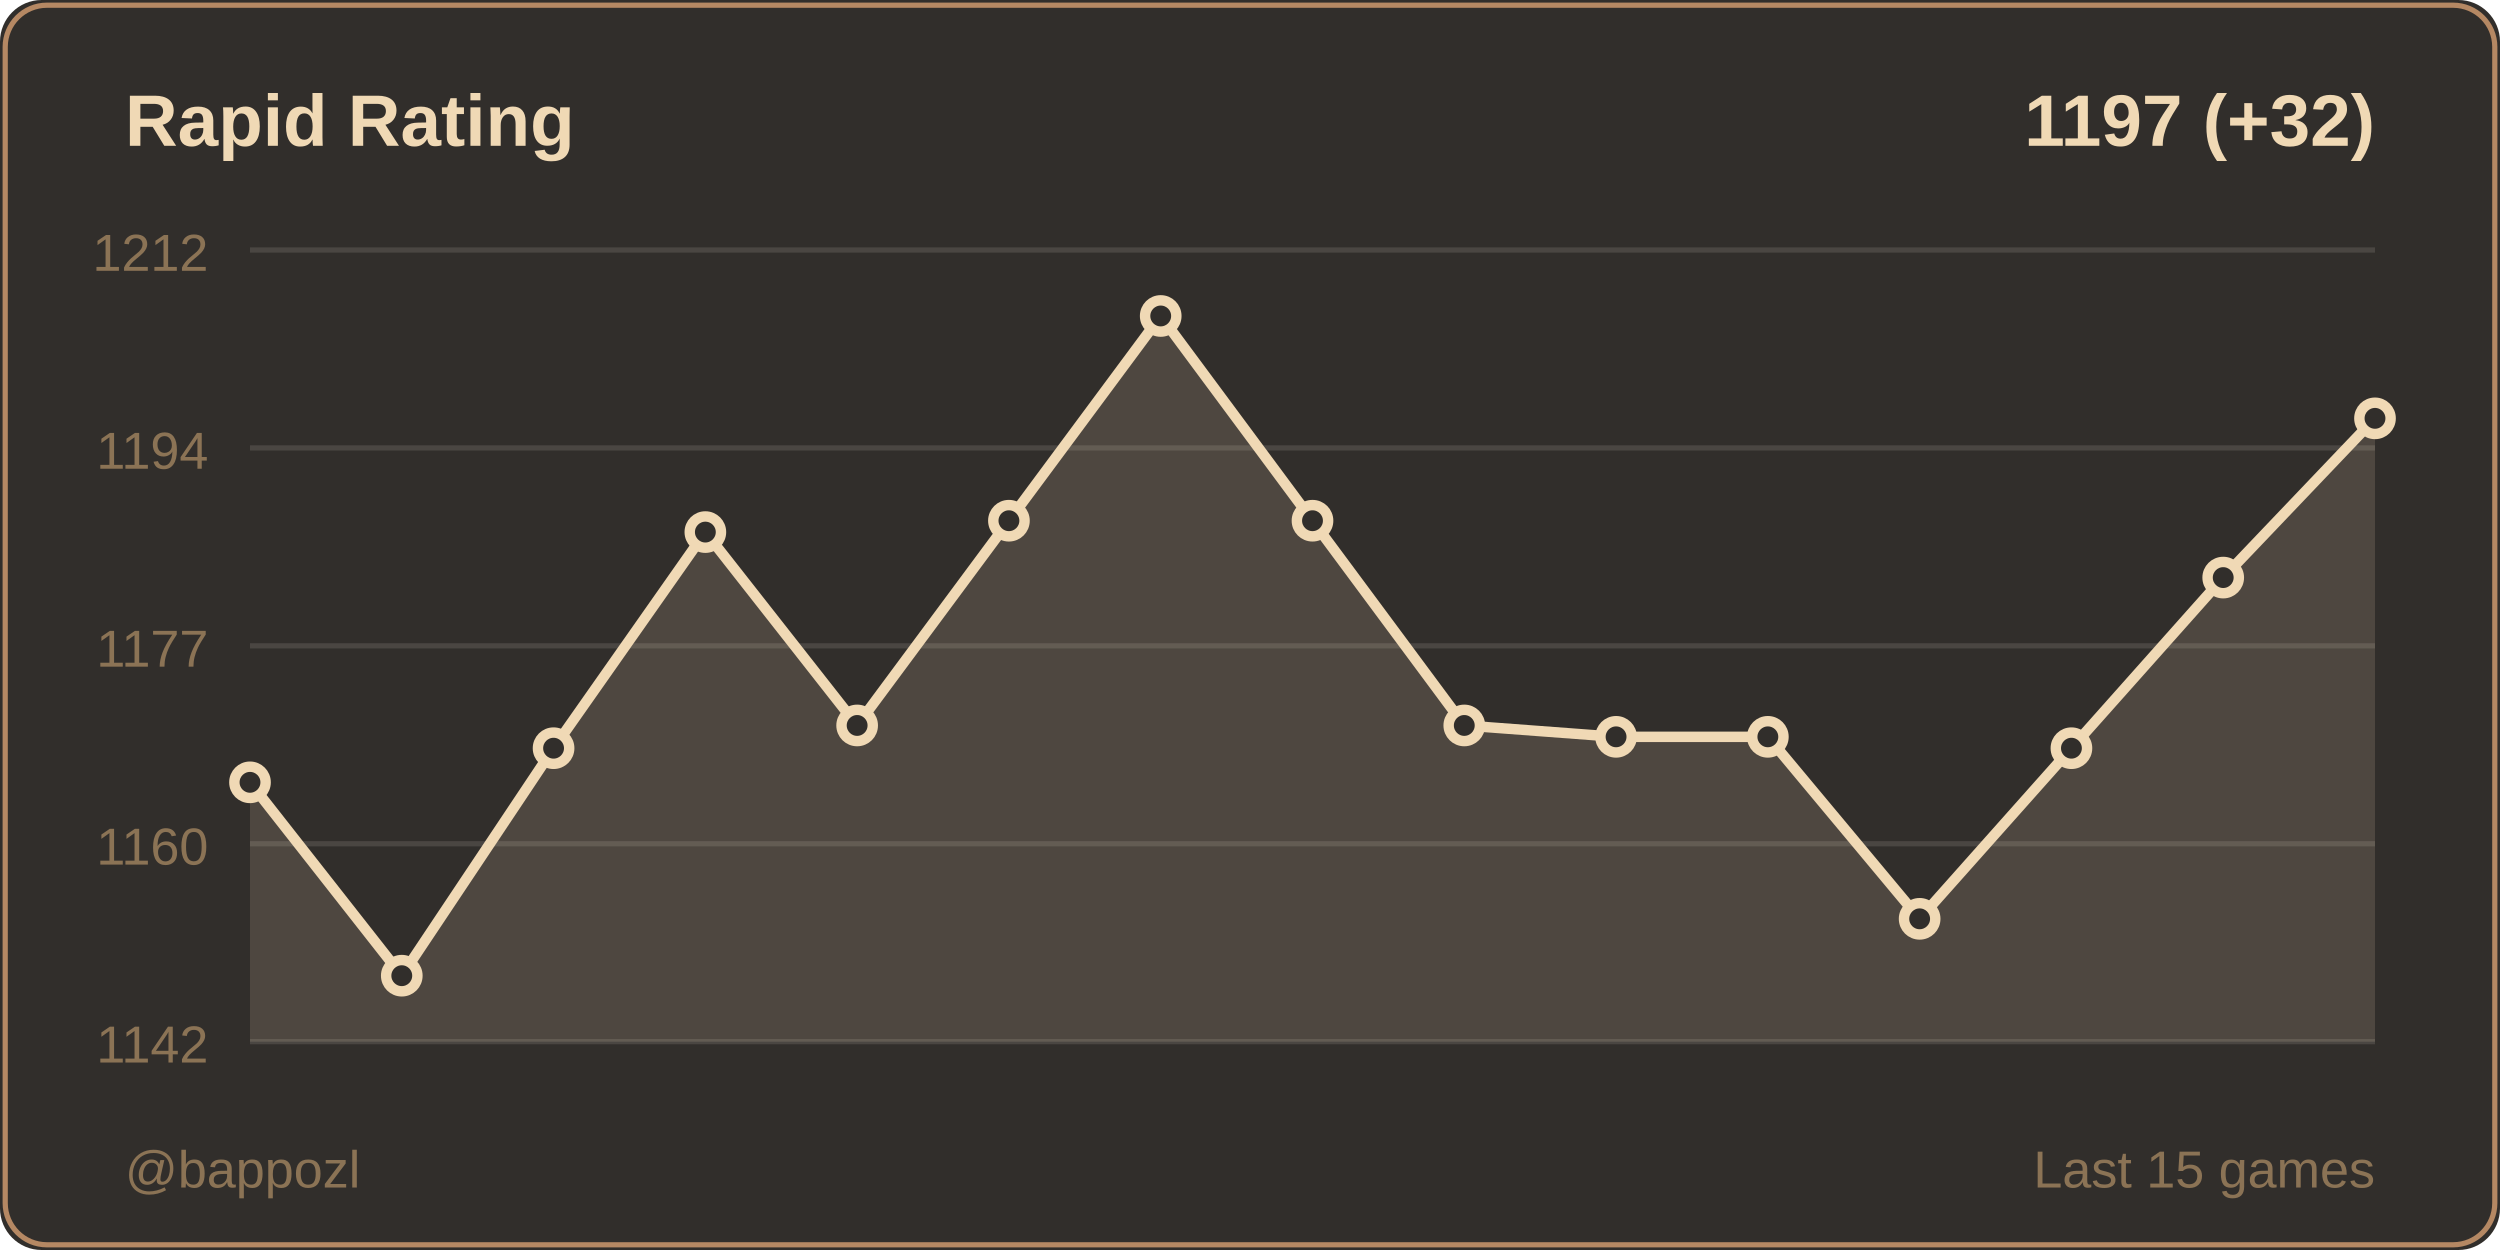
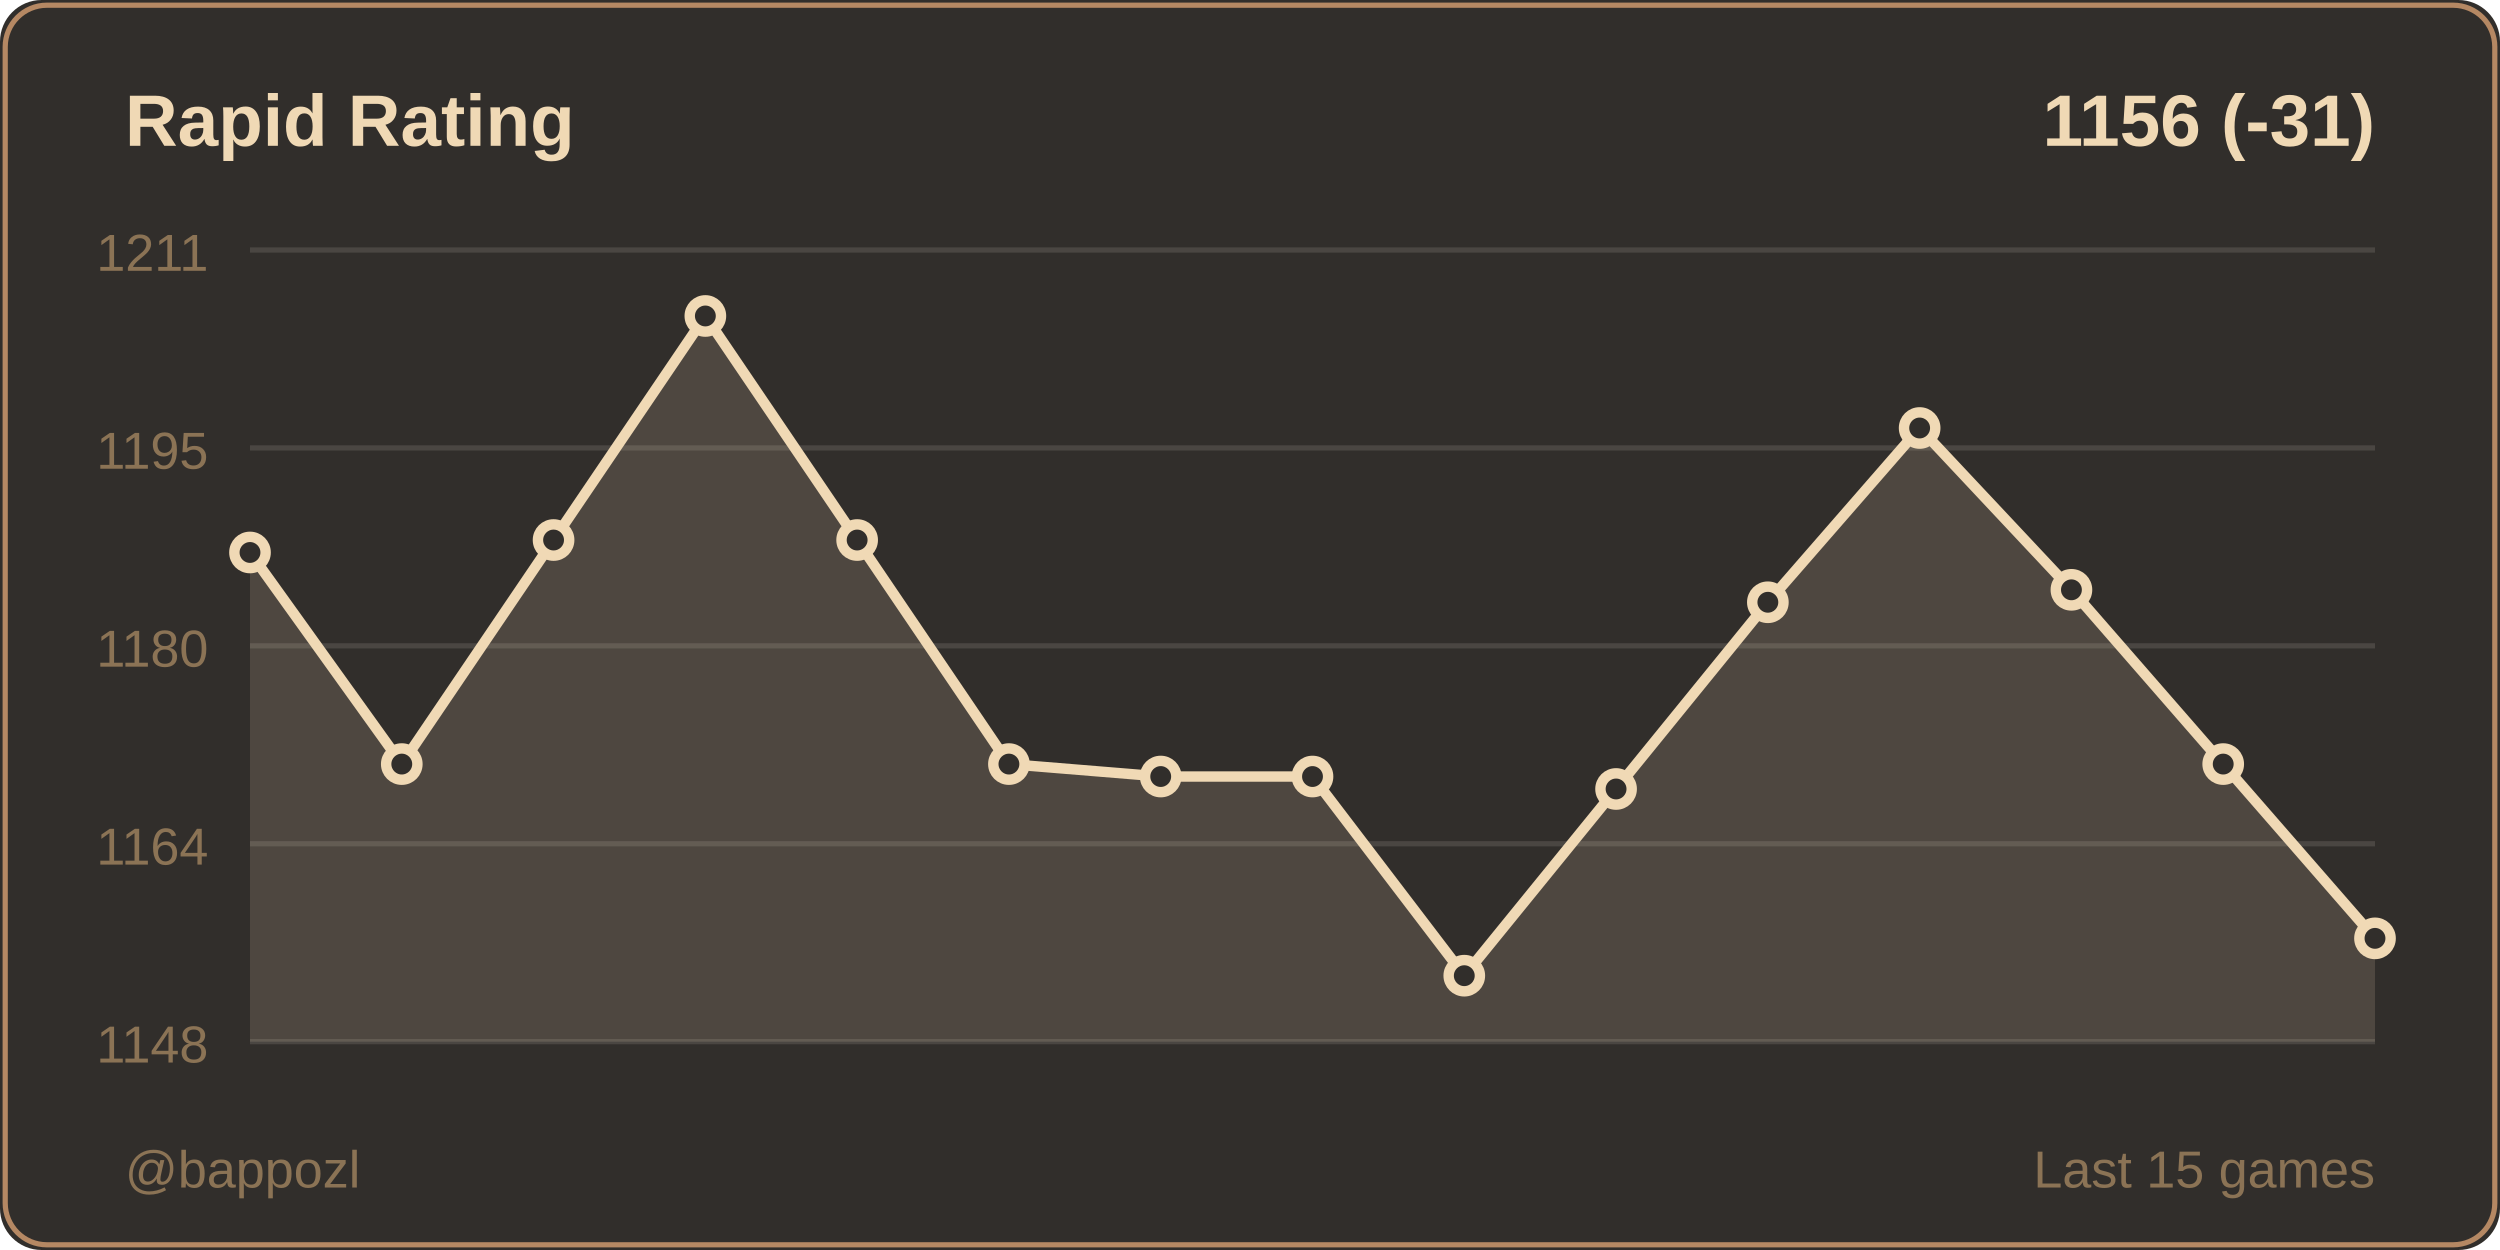
<svg xmlns="http://www.w3.org/2000/svg" width="480" height="240">
  <rect width="480" height="240" fill="#312e2b" rx="8" />
  <rect x="1" y="1" width="478" height="238" fill="none" stroke="#b58863" rx="8" />
  <text x="24" y="28" fill="#f0d9b5" font-size="14" font-weight="600" font-family="Segoe UI, Arial, sans-serif">
    Rapid Rating
  </text>
  <text x="456" y="28" fill="#f0d9b5" font-size="14" font-weight="600" font-family="Segoe UI, Arial, sans-serif" text-anchor="end">
-     1197 (+32)
+     1156 (-31)
  </text>
  <line x1="48" y1="48" x2="456" y2="48" stroke="#4a4642" stroke-width="1" />
-   <text x="40" y="52" fill="#8b7355" font-size="10" font-family="Segoe UI, Arial, sans-serif" text-anchor="end">1212</text>
+   <text x="40" y="52" fill="#8b7355" font-size="10" font-family="Segoe UI, Arial, sans-serif" text-anchor="end">1211</text>
  <line x1="48" y1="86" x2="456" y2="86" stroke="#4a4642" stroke-width="1" />
-   <text x="40" y="90" fill="#8b7355" font-size="10" font-family="Segoe UI, Arial, sans-serif" text-anchor="end">1194</text>
+   <text x="40" y="90" fill="#8b7355" font-size="10" font-family="Segoe UI, Arial, sans-serif" text-anchor="end">1195</text>
  <line x1="48" y1="124" x2="456" y2="124" stroke="#4a4642" stroke-width="1" />
-   <text x="40" y="128" fill="#8b7355" font-size="10" font-family="Segoe UI, Arial, sans-serif" text-anchor="end">1177</text>
+   <text x="40" y="128" fill="#8b7355" font-size="10" font-family="Segoe UI, Arial, sans-serif" text-anchor="end">1180</text>
  <line x1="48" y1="162" x2="456" y2="162" stroke="#4a4642" stroke-width="1" />
-   <text x="40" y="166" fill="#8b7355" font-size="10" font-family="Segoe UI, Arial, sans-serif" text-anchor="end">1160</text>
+   <text x="40" y="166" fill="#8b7355" font-size="10" font-family="Segoe UI, Arial, sans-serif" text-anchor="end">1164</text>
  <line x1="48" y1="200" x2="456" y2="200" stroke="#4a4642" stroke-width="1" />
-   <text x="40" y="204" fill="#8b7355" font-size="10" font-family="Segoe UI, Arial, sans-serif" text-anchor="end">1142</text>
-   <polygon points="48,200 48,150.207 77.143,187.333 106.286,143.655 135.429,102.161 164.571,139.287 193.714,99.977 222.857,60.667 252,99.977 281.143,139.287 310.286,141.471 339.429,141.471 368.571,176.414 397.714,143.655 426.857,110.897 456,80.322 456,200" fill="#f0d9b5" opacity="0.15" />
-   <polyline points="48,150.207 77.143,187.333 106.286,143.655 135.429,102.161 164.571,139.287 193.714,99.977 222.857,60.667 252,99.977 281.143,139.287 310.286,141.471 339.429,141.471 368.571,176.414 397.714,143.655 426.857,110.897 456,80.322" fill="none" stroke="#f0d9b5" stroke-width="2" stroke-linecap="round" stroke-linejoin="round" />
-   <circle cx="48" cy="150.207" r="3" fill="#312e2b" stroke="#f0d9b5" stroke-width="2" />
-   <circle cx="77.143" cy="187.333" r="3" fill="#312e2b" stroke="#f0d9b5" stroke-width="2" />
-   <circle cx="106.286" cy="143.655" r="3" fill="#312e2b" stroke="#f0d9b5" stroke-width="2" />
-   <circle cx="135.429" cy="102.161" r="3" fill="#312e2b" stroke="#f0d9b5" stroke-width="2" />
-   <circle cx="164.571" cy="139.287" r="3" fill="#312e2b" stroke="#f0d9b5" stroke-width="2" />
-   <circle cx="193.714" cy="99.977" r="3" fill="#312e2b" stroke="#f0d9b5" stroke-width="2" />
-   <circle cx="222.857" cy="60.667" r="3" fill="#312e2b" stroke="#f0d9b5" stroke-width="2" />
-   <circle cx="252" cy="99.977" r="3" fill="#312e2b" stroke="#f0d9b5" stroke-width="2" />
-   <circle cx="281.143" cy="139.287" r="3" fill="#312e2b" stroke="#f0d9b5" stroke-width="2" />
-   <circle cx="310.286" cy="141.471" r="3" fill="#312e2b" stroke="#f0d9b5" stroke-width="2" />
-   <circle cx="339.429" cy="141.471" r="3" fill="#312e2b" stroke="#f0d9b5" stroke-width="2" />
-   <circle cx="368.571" cy="176.414" r="3" fill="#312e2b" stroke="#f0d9b5" stroke-width="2" />
-   <circle cx="397.714" cy="143.655" r="3" fill="#312e2b" stroke="#f0d9b5" stroke-width="2" />
-   <circle cx="426.857" cy="110.897" r="3" fill="#312e2b" stroke="#f0d9b5" stroke-width="2" />
-   <circle cx="456" cy="80.322" r="3" fill="#312e2b" stroke="#f0d9b5" stroke-width="2" />
+   <text x="40" y="204" fill="#8b7355" font-size="10" font-family="Segoe UI, Arial, sans-serif" text-anchor="end">1148</text>
+   <polygon points="48,200 48,106.075 77.143,146.704 106.286,103.686 135.429,60.667 164.571,103.686 193.714,146.704 222.857,149.094 252,149.094 281.143,187.333 310.286,151.484 339.429,115.635 368.571,82.176 397.714,113.245 426.857,146.704 456,180.164 456,200" fill="#f0d9b5" opacity="0.15" />
+   <polyline points="48,106.075 77.143,146.704 106.286,103.686 135.429,60.667 164.571,103.686 193.714,146.704 222.857,149.094 252,149.094 281.143,187.333 310.286,151.484 339.429,115.635 368.571,82.176 397.714,113.245 426.857,146.704 456,180.164" fill="none" stroke="#f0d9b5" stroke-width="2" stroke-linecap="round" stroke-linejoin="round" />
+   <circle cx="48" cy="106.075" r="3" fill="#312e2b" stroke="#f0d9b5" stroke-width="2" />
+   <circle cx="77.143" cy="146.704" r="3" fill="#312e2b" stroke="#f0d9b5" stroke-width="2" />
+   <circle cx="106.286" cy="103.686" r="3" fill="#312e2b" stroke="#f0d9b5" stroke-width="2" />
+   <circle cx="135.429" cy="60.667" r="3" fill="#312e2b" stroke="#f0d9b5" stroke-width="2" />
+   <circle cx="164.571" cy="103.686" r="3" fill="#312e2b" stroke="#f0d9b5" stroke-width="2" />
+   <circle cx="193.714" cy="146.704" r="3" fill="#312e2b" stroke="#f0d9b5" stroke-width="2" />
+   <circle cx="222.857" cy="149.094" r="3" fill="#312e2b" stroke="#f0d9b5" stroke-width="2" />
+   <circle cx="252" cy="149.094" r="3" fill="#312e2b" stroke="#f0d9b5" stroke-width="2" />
+   <circle cx="281.143" cy="187.333" r="3" fill="#312e2b" stroke="#f0d9b5" stroke-width="2" />
+   <circle cx="310.286" cy="151.484" r="3" fill="#312e2b" stroke="#f0d9b5" stroke-width="2" />
+   <circle cx="339.429" cy="115.635" r="3" fill="#312e2b" stroke="#f0d9b5" stroke-width="2" />
+   <circle cx="368.571" cy="82.176" r="3" fill="#312e2b" stroke="#f0d9b5" stroke-width="2" />
+   <circle cx="397.714" cy="113.245" r="3" fill="#312e2b" stroke="#f0d9b5" stroke-width="2" />
+   <circle cx="426.857" cy="146.704" r="3" fill="#312e2b" stroke="#f0d9b5" stroke-width="2" />
+   <circle cx="456" cy="180.164" r="3" fill="#312e2b" stroke="#f0d9b5" stroke-width="2" />
  <text x="24" y="228" fill="#8b7355" font-size="10" font-family="Segoe UI, Arial, sans-serif">
    @bappozl
  </text>
  <text x="456" y="228" fill="#8b7355" font-size="10" font-family="Segoe UI, Arial, sans-serif" text-anchor="end">
    Last 15 games
  </text>
</svg>
